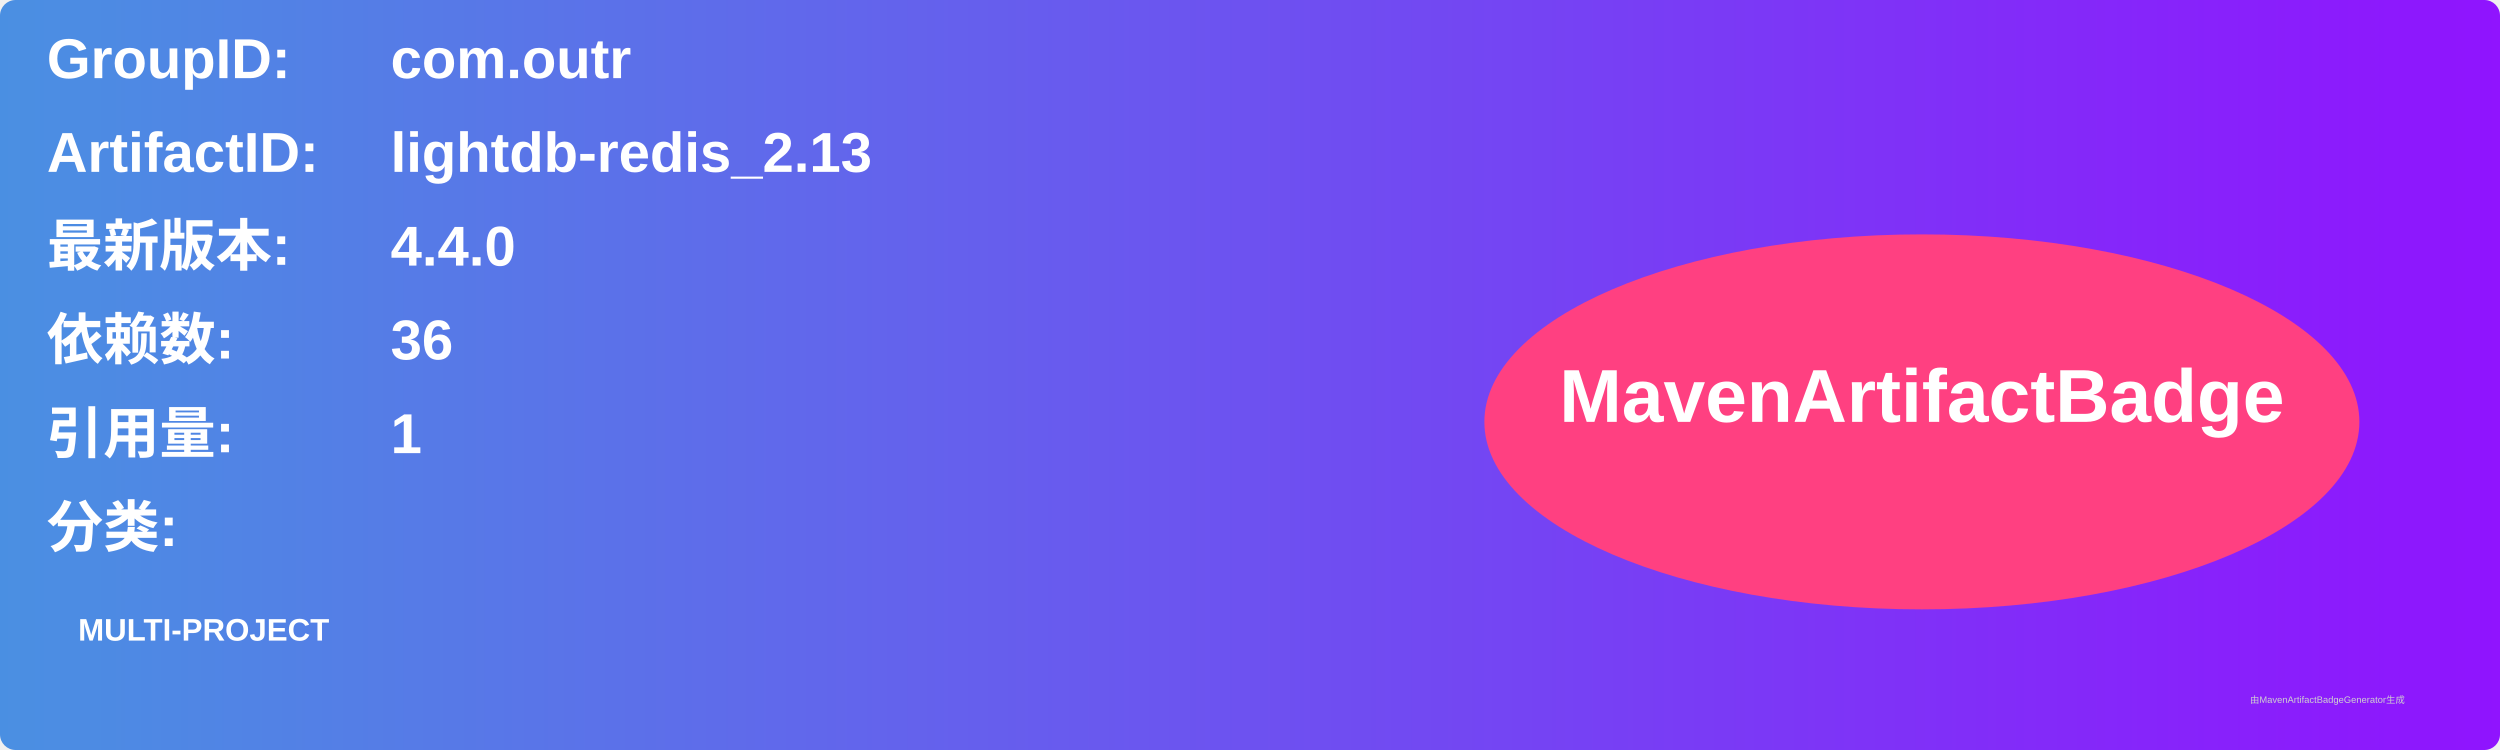
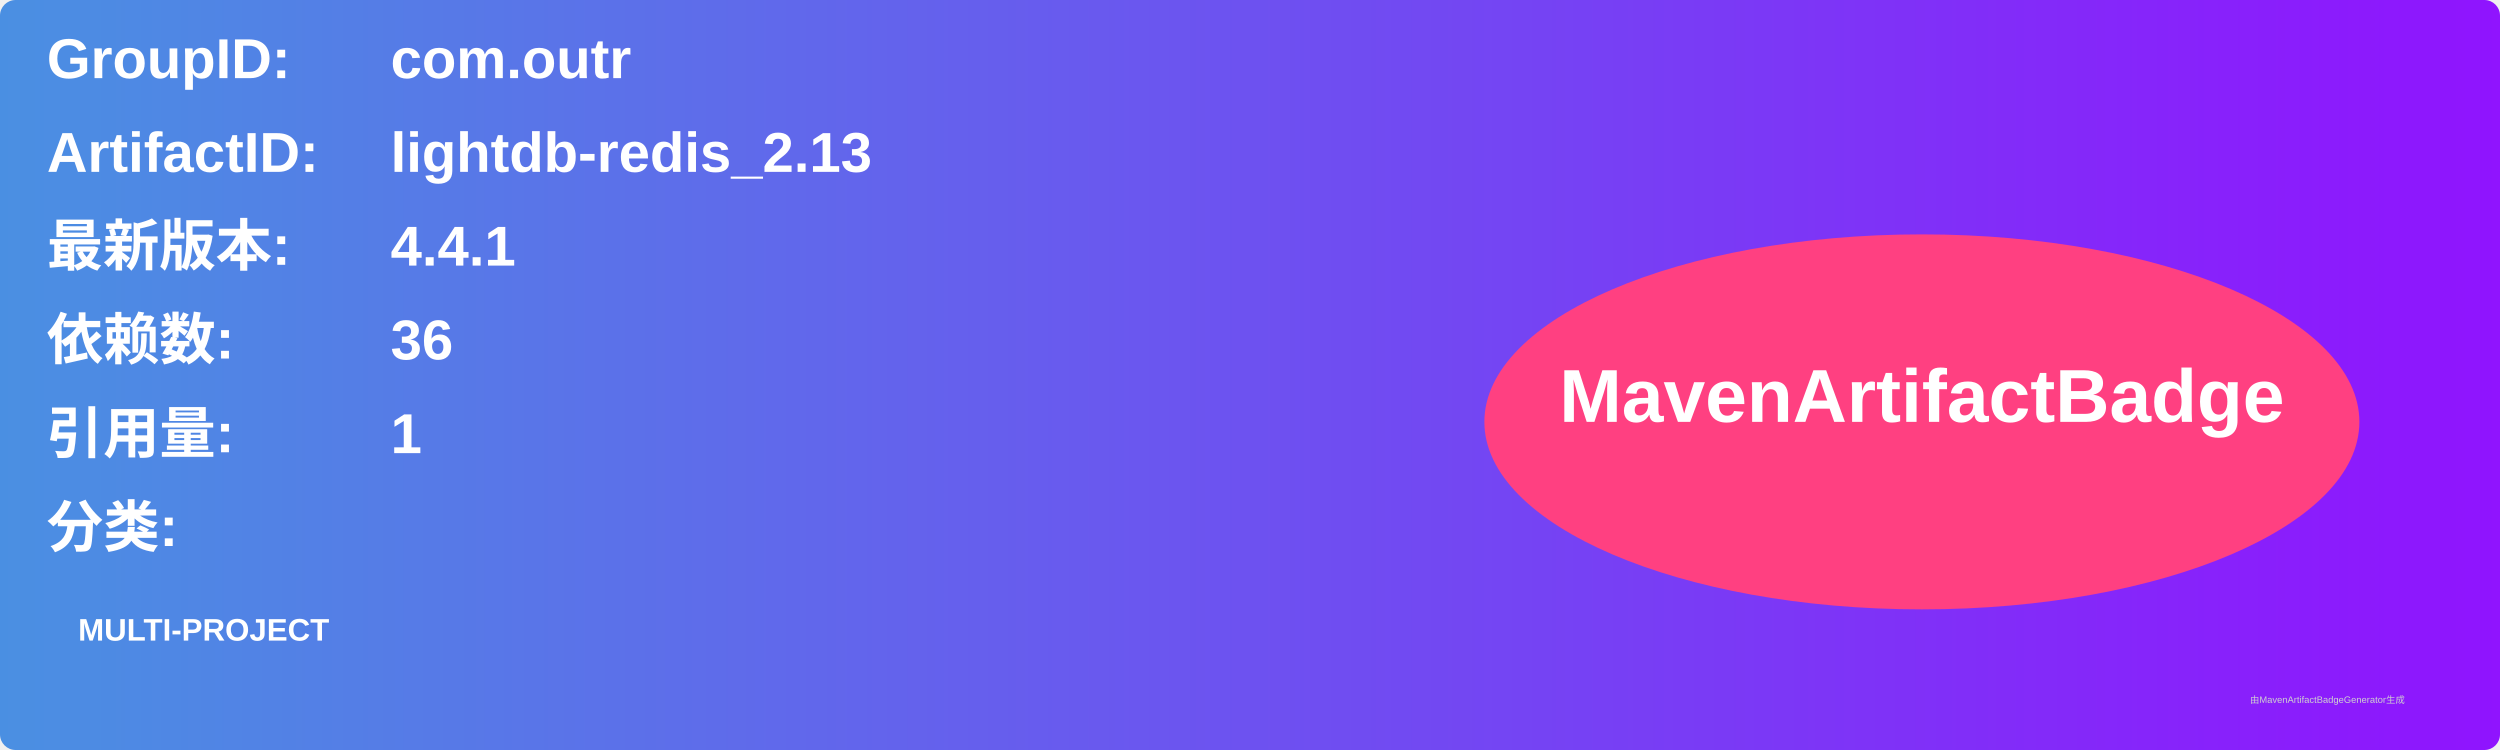
<svg xmlns="http://www.w3.org/2000/svg" width="800" height="240" viewBox="0 0 800 240">
  <linearGradient id="grad" x1="0%" y1="0%" x2="100%" y2="0%">
    <stop offset="0%" stop-color="#4a90e2" />
    <stop offset="100%" stop-color="#9013fe" />
  </linearGradient>
  <rect width="100%" height="100%" rx="5" ry="5" fill="url(#grad)" />
  <g transform="translate(15, 15)">
    <text x="0" y="10" font-family="Arial" font-size="18" fill="white" font-weight="bold" width="260">GroupID:</text>
    <text x="110" y="10" font-family="Arial" font-size="18" fill="white" font-weight="bold" width="460">com.outr</text>
    <text x="0" y="40" font-family="Arial" font-size="18" fill="white" font-weight="bold" width="260">ArtifactID:</text>
    <text x="110" y="40" font-family="Arial" font-size="18" fill="white" font-weight="bold" width="460">lightdb-redis_2.13</text>
    <text x="0" y="70" font-family="Arial" font-size="18" fill="white" font-weight="bold">最新版本:</text>
    <text x="110" y="70" font-family="Arial" font-size="18" fill="white" font-weight="bold">
-       <tspan font-weight="bold">4.4.0</tspan>
+       <tspan font-weight="bold">4.4.1</tspan>
    </text>
    <text x="0" y="100" font-family="Arial" font-size="18" fill="white" font-weight="bold">依赖数: </text>
    <text x="110" y="100" font-family="Arial" font-size="18" fill="white">
      <tspan font-weight="bold">36</tspan>
    </text>
    <text x="0" y="130" font-family="Arial" font-size="18" fill="white" font-weight="bold">引用量: </text>
    <text x="110" y="130" font-family="Arial" font-size="18" fill="white">
      <tspan font-weight="bold">1</tspan>
    </text>
    <text x="0" y="160" font-family="Arial" font-size="18" fill="white" font-weight="bold">分类:</text>
    <text x="10" y="190" font-family="Arial" font-size="10" fill="white">
      <tspan font-weight="bold">MULTI-PROJECT</tspan>
    </text>
    <ellipse cx="600" cy="120" rx="140" ry="60" fill="#ff4081" />
    <text x="600" y="120" text-anchor="middle" font-family="Arial" font-size="24" fill="white" font-weight="bold">MavenArtifactBadge</text>
  </g>
  <text x="720" y="225" font-family="Arial" font-size="3" fill="#d0d0d0">由MavenArtifactBadgeGenerator生成</text>
</svg>
